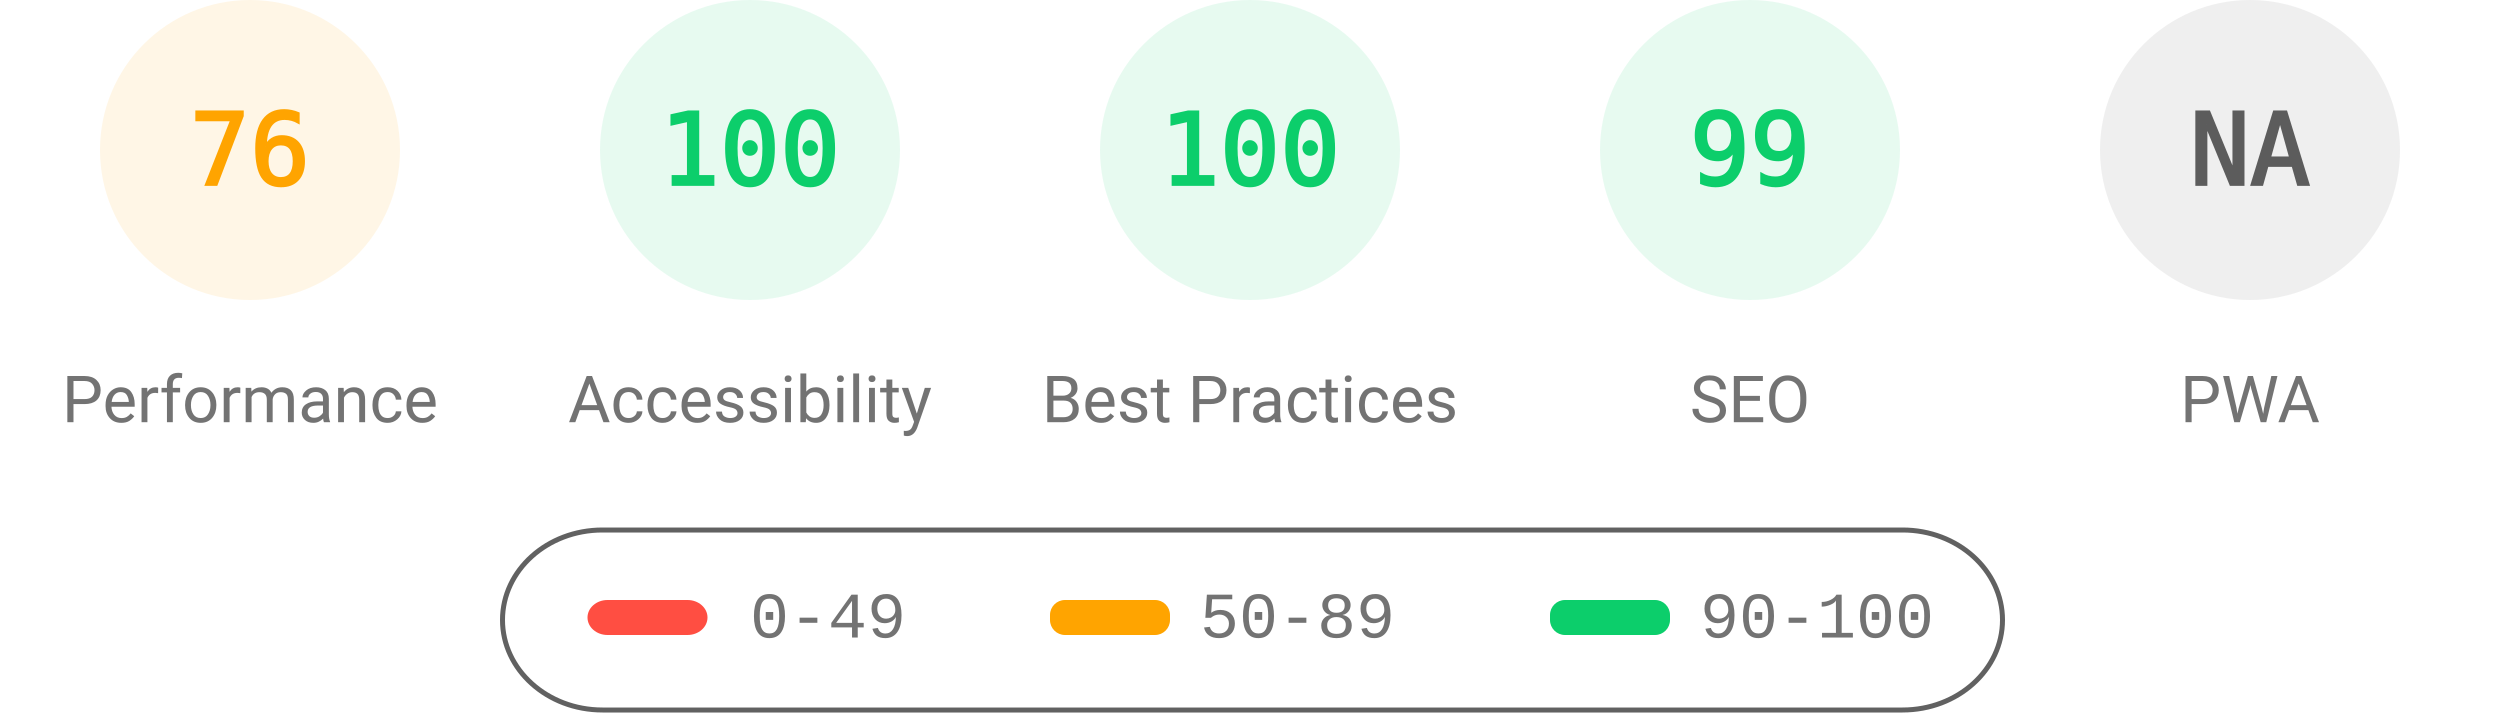
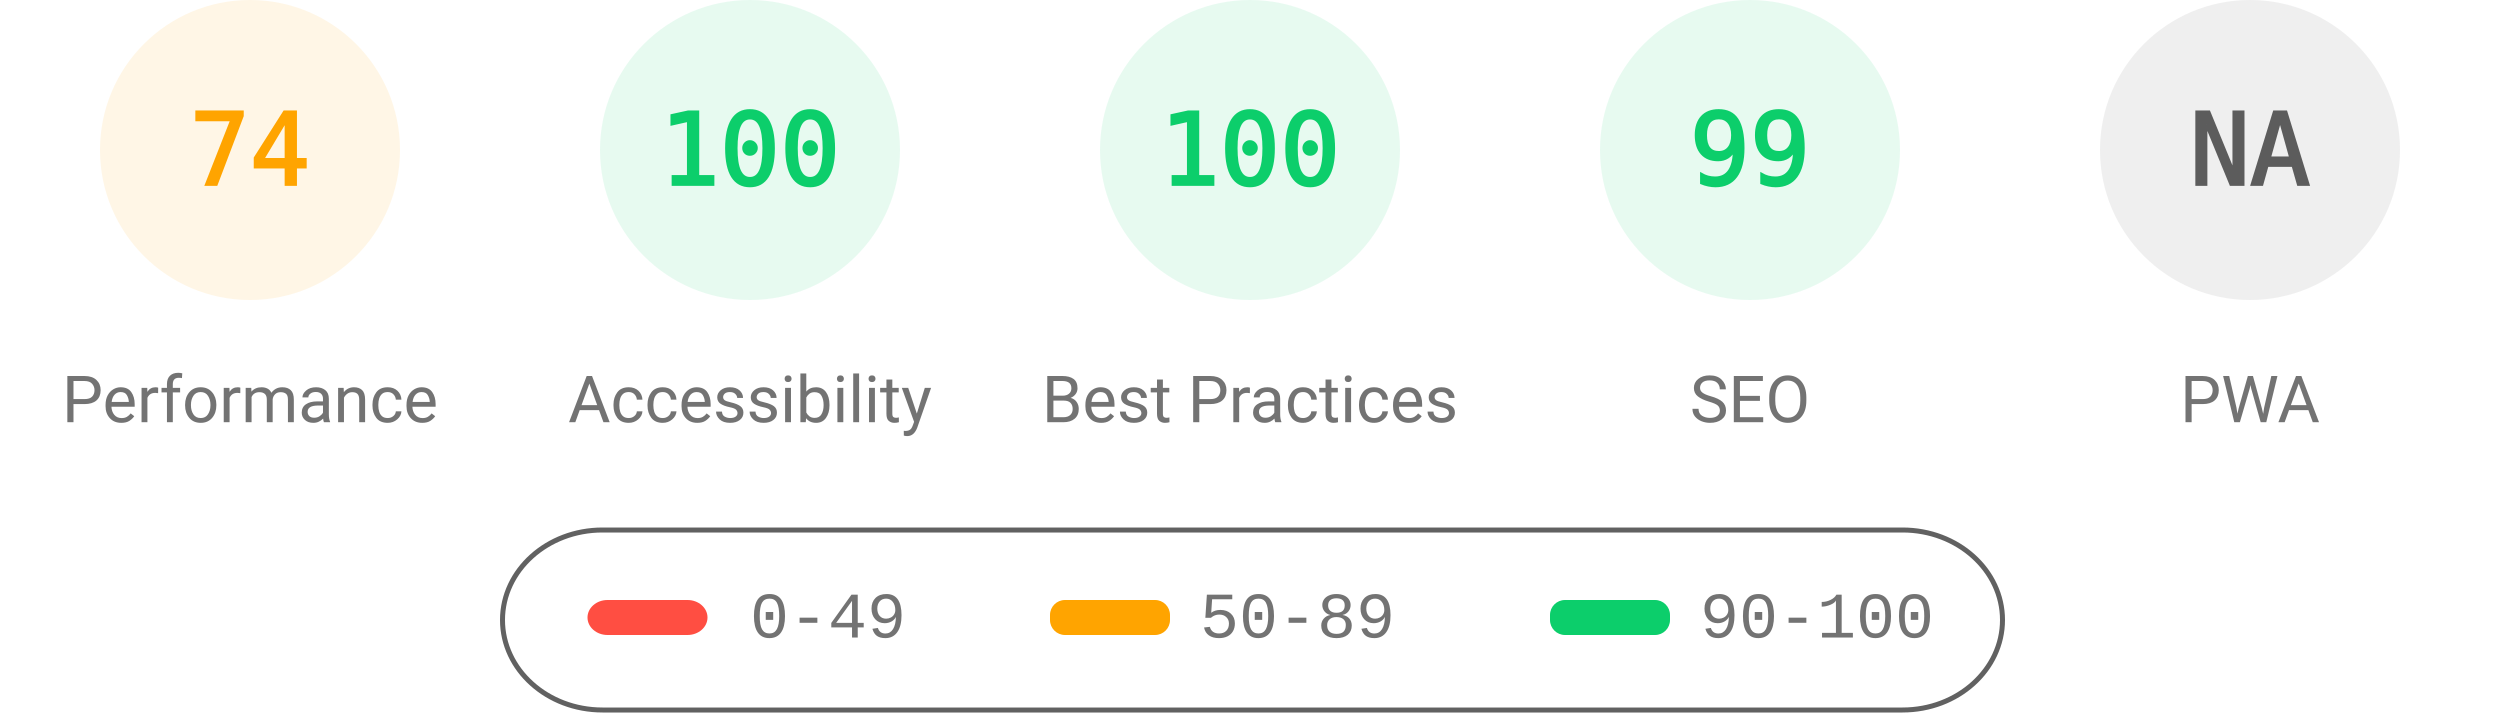
<svg xmlns="http://www.w3.org/2000/svg" fill="none" width="1000" height="285">
  <style>.gauge-base{opacity:.1}.gauge-arc{fill:none;animation-delay:250ms;stroke-linecap:round;transform:rotate(-90deg);transform-origin:100px 60px;animation:load-gauge 1s ease forwards}.guage-text{font-size:40px;font-family:monospace;text-align:center}.guage-red{color:#ff4e42;fill:#ff4e42;stroke:#ff4e42}.guage-orange{color:#ffa400;fill:#ffa400;stroke:#ffa400}.guage-green{color:#0cce6b;fill:#0cce6b;stroke:#0cce6b}.guage-undefined{color:#5c5c5c;fill:#5c5c5c;stroke:#5c5c5c}.guage-title{color:#737373;fill:#737373;stroke:none;font-size:26px;line-height:26px;font-family:Roboto,Halvetica,Arial,sans-serif}@keyframes load-gauge{from{stroke-dasharray:0 352.858}}</style>
  <svg class="guage-div guage-perf guage-orange" viewBox="0 0 200 200" width="200" height="200">
    <circle class="gauge-base" r="56" cx="100" cy="60" stroke-width="8" />
-     <circle class="gauge-arc guage-arc-1" r="56" cx="100" cy="60" stroke-width="8" style="stroke-dasharray:267.412,351.858" />
-     <text class="guage-text" x="100" y="60" alignment-baseline="central" dominant-baseline="central" text-anchor="middle">76</text>
+     <circle class="gauge-arc guage-arc-1" r="56" cx="100" cy="60" stroke-width="8" style="stroke-dasharray:260.375,351.858" />
+     <text class="guage-text" x="100" y="60" alignment-baseline="central" dominant-baseline="central" text-anchor="middle">74</text>
    <text class="guage-title" x="100" y="160" alignment-baseline="central" dominant-baseline="central" text-anchor="middle">Performance</text>
  </svg>
  <svg class="guage-div guage-acc guage-green" viewBox="0 0 200 200" width="200" height="200" x="200">
    <circle class="gauge-base" r="56" cx="100" cy="60" stroke-width="8" />
    <circle class="gauge-arc guage-arc-2" r="56" cx="100" cy="60" stroke-width="8" style="stroke-dasharray:351.858,351.858" />
    <text class="guage-text" x="100" y="60" alignment-baseline="central" dominant-baseline="central" text-anchor="middle">100</text>
    <text class="guage-title" x="100" y="160" alignment-baseline="central" dominant-baseline="central" text-anchor="middle">Accessibility</text>
  </svg>
  <svg class="guage-div guage-best guage-green" viewBox="0 0 200 200" width="200" height="200" x="400">
    <circle class="gauge-base" r="56" cx="100" cy="60" stroke-width="8" />
    <circle class="gauge-arc guage-arc-3" r="56" cx="100" cy="60" stroke-width="8" style="stroke-dasharray:351.858,351.858" />
    <text class="guage-text" x="100" y="60" alignment-baseline="central" dominant-baseline="central" text-anchor="middle">100</text>
    <text class="guage-title" x="100" y="160" alignment-baseline="central" dominant-baseline="central" text-anchor="middle">Best Practices</text>
  </svg>
  <svg class="guage-div guage-seo guage-green" viewBox="0 0 200 200" width="200" height="200" x="600">
    <circle class="gauge-base" r="56" cx="100" cy="60" stroke-width="8" />
    <circle class="gauge-arc guage-arc-4" r="56" cx="100" cy="60" stroke-width="8" style="stroke-dasharray:348.339,351.858" />
    <text class="guage-text" x="100" y="60" alignment-baseline="central" dominant-baseline="central" text-anchor="middle">99</text>
    <text class="guage-title" x="100" y="160" alignment-baseline="central" dominant-baseline="central" text-anchor="middle">SEO</text>
  </svg>
  <svg class="guage-div guage-pwa guage-undefined" viewBox="0 0 200 200" width="200" height="200" x="800">
    <circle class="gauge-base" r="56" cx="100" cy="60" stroke-width="8" />
    <circle class="gauge-arc guage-arc-4" r="56" cx="100" cy="60" stroke-width="8" style="stroke-dasharray:351.858,351.858" />
    <text class="guage-text" x="100" y="60" alignment-baseline="central" dominant-baseline="central" text-anchor="middle">NA</text>
    <text class="guage-title" x="100" y="160" alignment-baseline="central" dominant-baseline="central" text-anchor="middle">PWA</text>
  </svg>
  <svg width="604" height="76" x="200" y="210">
    <path fill="none" id="canvas_background" d="M-1-1h604v80H-1z" />
    <rect fill-opacity="0" stroke="#616161" stroke-width="2" rx="40" id="svg_2" height="72" width="600" y="2" x="1" fill="#000" />
    <rect stroke="#000" rx="8" id="svg_3" height="14" width="48" y="30" x="35" stroke-opacity="null" stroke-width="0" fill="#ff4e42" />
    <rect stroke="#000" rx="6" id="svg_4" height="14" width="48" y="30" x="220" stroke-opacity="null" stroke-width="0" fill="#ffa400" />
    <rect stroke="#000" rx="6" id="svg_5" height="14" width="48" y="30" x="420" stroke-opacity="null" stroke-width="0" fill="#0cce6b" />
    <text xml:space="preserve" text-anchor="start" font-family="'Courier New', Courier, monospace" font-size="26" id="svg_6" y="45" x="100" stroke-opacity="null" stroke-width="0" stroke="#000" fill="#737373">0-49</text>
    <text xml:space="preserve" text-anchor="start" font-family="'Courier New', Courier, monospace" font-size="26" id="svg_7" y="45" x="280" stroke-opacity="null" stroke-width="0" stroke="#000" fill="#737373">50-89</text>
    <text xml:space="preserve" text-anchor="start" font-family="'Courier New', Courier, monospace" font-size="26" id="svg_8" y="45" x="480" stroke-opacity="null" stroke-width="0" stroke="#000" fill="#737373">90-100</text>
  </svg>
</svg>
